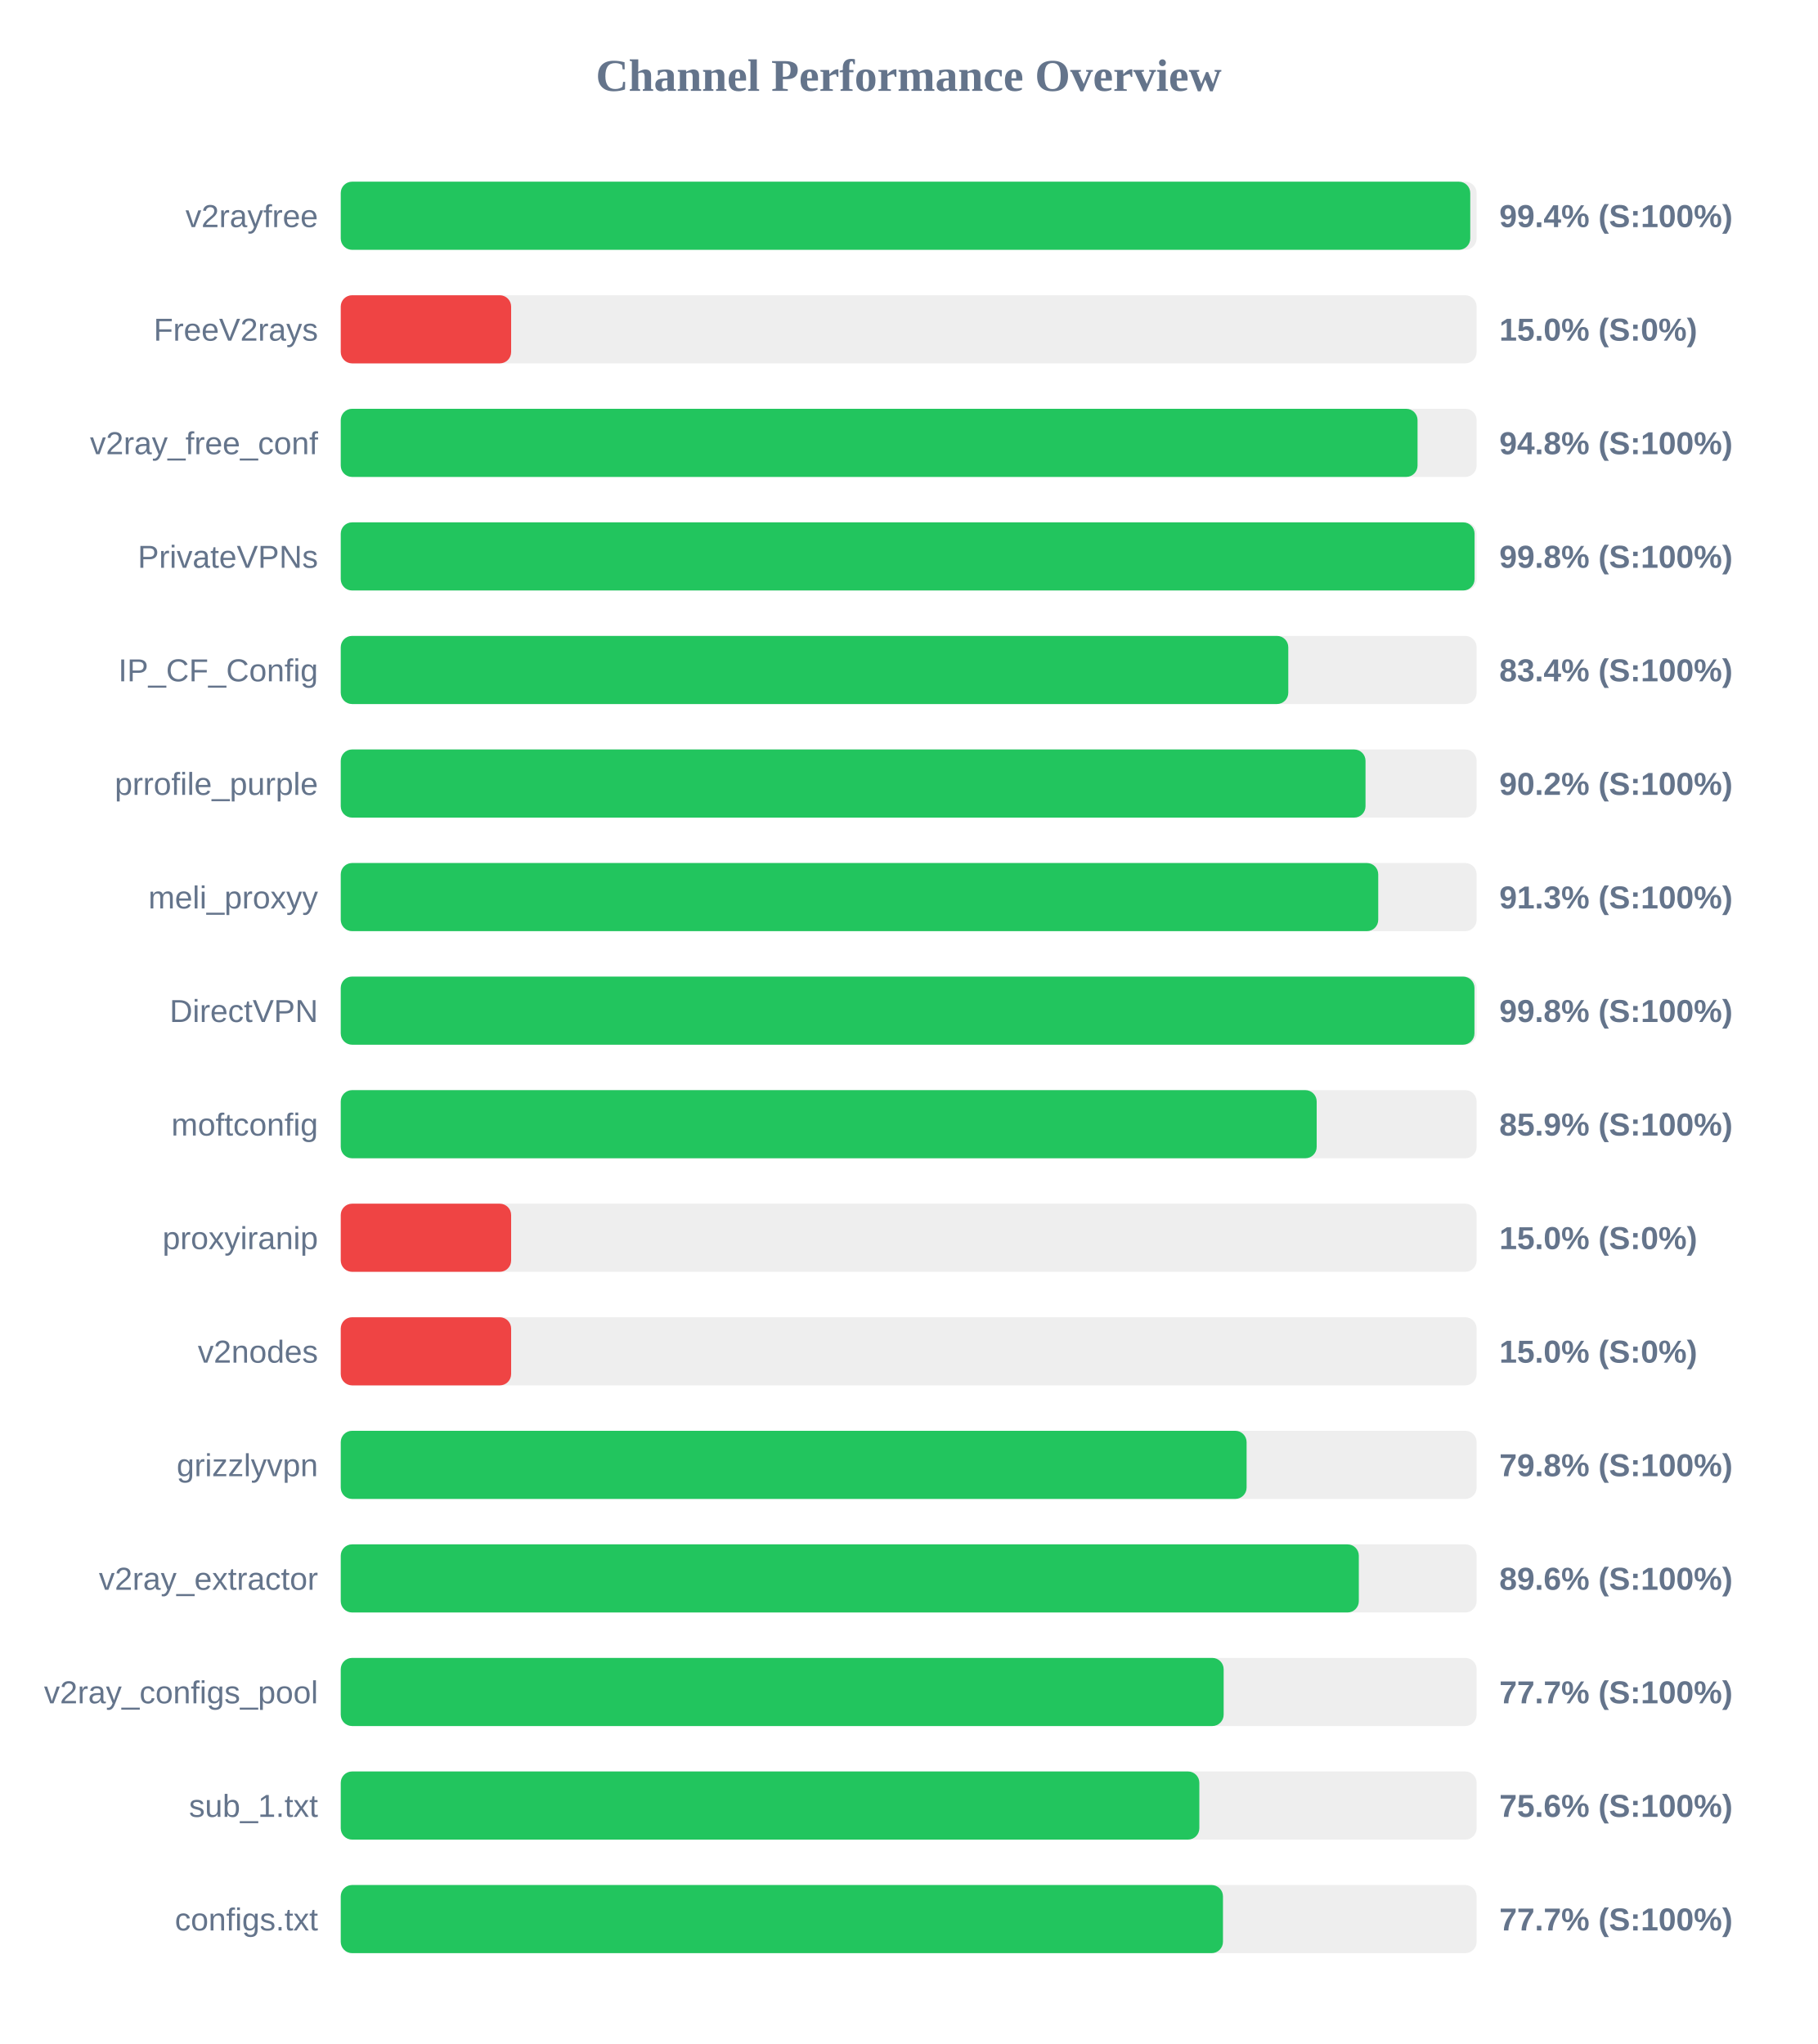
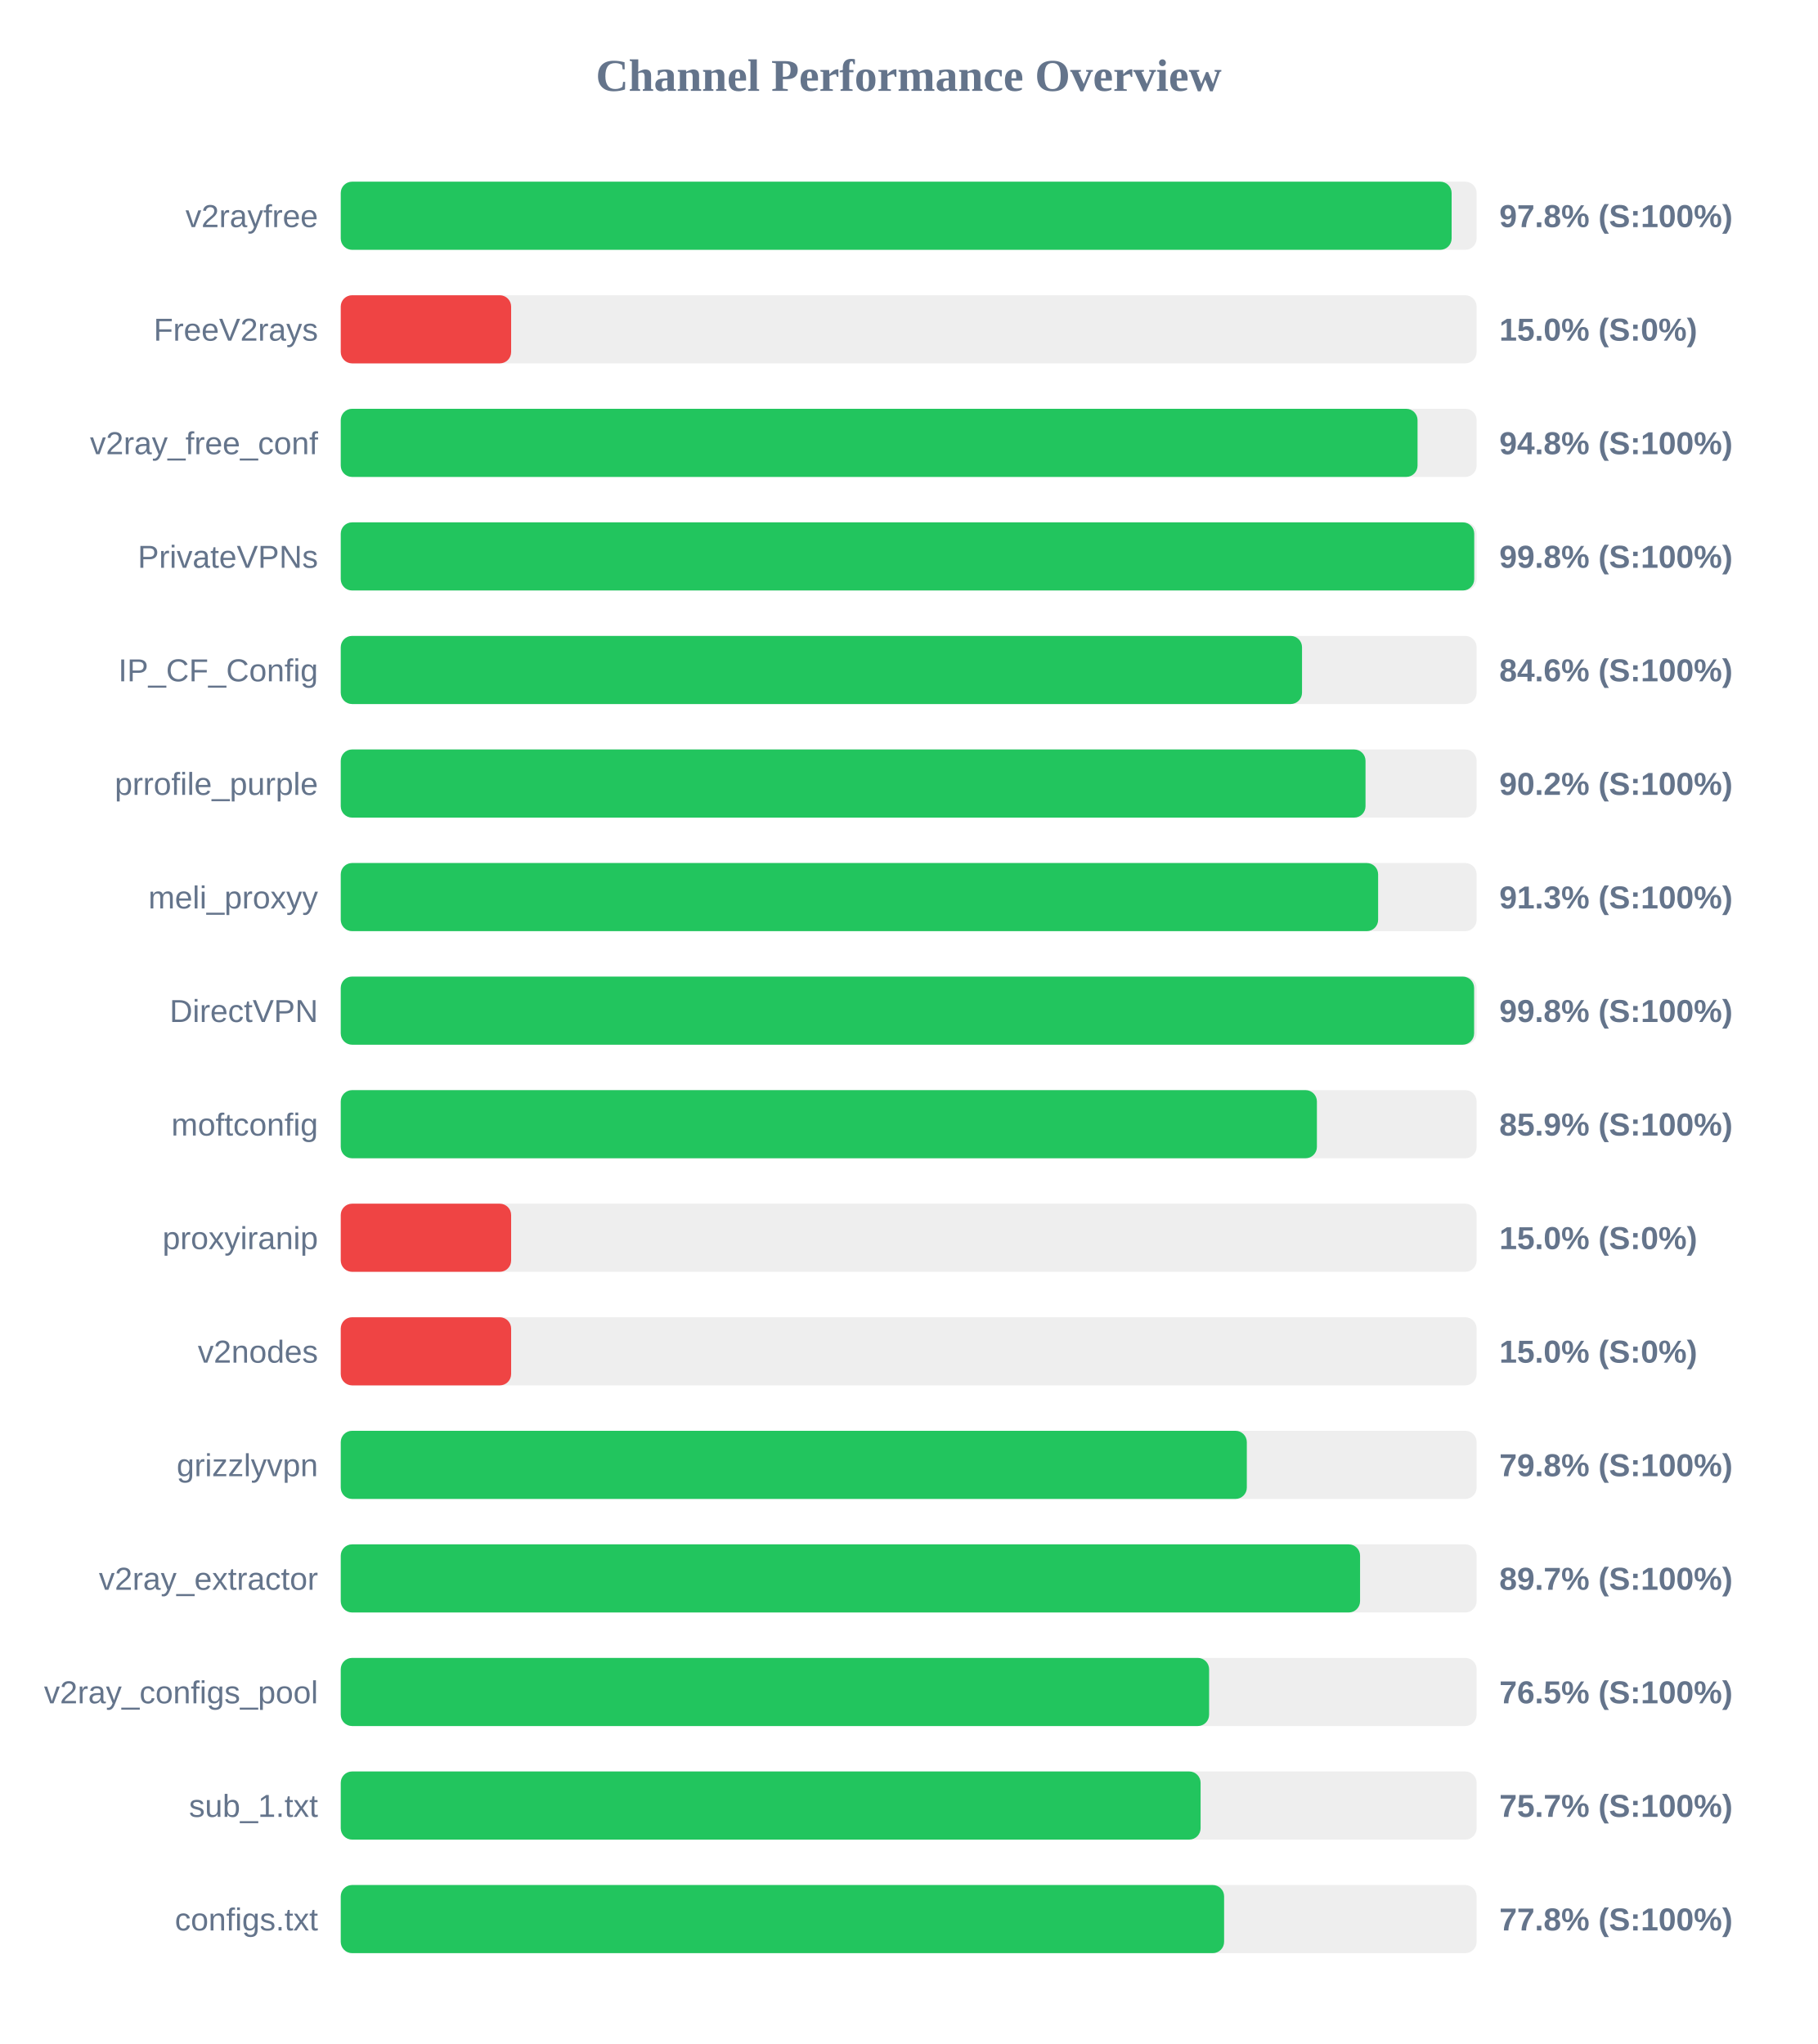
<svg xmlns="http://www.w3.org/2000/svg" width="800" height="900" version="1.1">
  <style>
        .row { font: 14px Arial; fill: #64748b; }
        .score { font: bold 14px Arial; fill: #64748b; }
    </style>
  <text x="400" y="40" text-anchor="middle" font-size="20px" font-weight="bold" fill="#64748b">Channel Performance Overview</text>
  <rect x="150" y="80" width="500" height="30" fill="#eee" rx="5" />
-   <rect x="150" y="80" width="497.2" height="30" fill="#22c55e" rx="5" />
+   <rect x="150" y="80" width="489.0" height="30" fill="#22c55e" rx="5" />
  <text x="140" y="100" text-anchor="end" class="row">v2rayfree</text>
-   <text x="660" y="100" text-anchor="start" class="score">99.4% (S:100%)</text>
+   <text x="660" y="100" text-anchor="start" class="score">97.8% (S:100%)</text>
  <rect x="150" y="130" width="500" height="30" fill="#eee" rx="5" />
  <rect x="150" y="130" width="75.0" height="30" fill="#ef4444" rx="5" />
  <text x="140" y="150" text-anchor="end" class="row">FreeV2rays</text>
  <text x="660" y="150" text-anchor="start" class="score">15.0% (S:0%)</text>
  <rect x="150" y="180" width="500" height="30" fill="#eee" rx="5" />
  <rect x="150" y="180" width="474.0" height="30" fill="#22c55e" rx="5" />
  <text x="140" y="200" text-anchor="end" class="row">v2ray_free_conf</text>
  <text x="660" y="200" text-anchor="start" class="score">94.8% (S:100%)</text>
  <rect x="150" y="230" width="500" height="30" fill="#eee" rx="5" />
-   <rect x="150" y="230" width="499.1" height="30" fill="#22c55e" rx="5" />
+   <rect x="150" y="230" width="498.95" height="30" fill="#22c55e" rx="5" />
  <text x="140" y="250" text-anchor="end" class="row">PrivateVPNs</text>
  <text x="660" y="250" text-anchor="start" class="score">99.8% (S:100%)</text>
  <rect x="150" y="280" width="500" height="30" fill="#eee" rx="5" />
-   <rect x="150" y="280" width="417.1" height="30" fill="#22c55e" rx="5" />
+   <rect x="150" y="280" width="423.15" height="30" fill="#22c55e" rx="5" />
  <text x="140" y="300" text-anchor="end" class="row">IP_CF_Config</text>
-   <text x="660" y="300" text-anchor="start" class="score">83.4% (S:100%)</text>
+   <text x="660" y="300" text-anchor="start" class="score">84.6% (S:100%)</text>
  <rect x="150" y="330" width="500" height="30" fill="#eee" rx="5" />
  <rect x="150" y="330" width="451.1" height="30" fill="#22c55e" rx="5" />
  <text x="140" y="350" text-anchor="end" class="row">prrofile_purple</text>
  <text x="660" y="350" text-anchor="start" class="score">90.2% (S:100%)</text>
  <rect x="150" y="380" width="500" height="30" fill="#eee" rx="5" />
-   <rect x="150" y="380" width="456.7" height="30" fill="#22c55e" rx="5" />
+   <rect x="150" y="380" width="456.65" height="30" fill="#22c55e" rx="5" />
  <text x="140" y="400" text-anchor="end" class="row">meli_proxyy</text>
  <text x="660" y="400" text-anchor="start" class="score">91.3% (S:100%)</text>
  <rect x="150" y="430" width="500" height="30" fill="#eee" rx="5" />
-   <rect x="150" y="430" width="499.05" height="30" fill="#22c55e" rx="5" />
+   <rect x="150" y="430" width="498.9" height="30" fill="#22c55e" rx="5" />
  <text x="140" y="450" text-anchor="end" class="row">DirectVPN</text>
  <text x="660" y="450" text-anchor="start" class="score">99.8% (S:100%)</text>
  <rect x="150" y="480" width="500" height="30" fill="#eee" rx="5" />
-   <rect x="150" y="480" width="429.6" height="30" fill="#22c55e" rx="5" />
+   <rect x="150" y="480" width="429.7" height="30" fill="#22c55e" rx="5" />
  <text x="140" y="500" text-anchor="end" class="row">moftconfig</text>
  <text x="660" y="500" text-anchor="start" class="score">85.9% (S:100%)</text>
  <rect x="150" y="530" width="500" height="30" fill="#eee" rx="5" />
  <rect x="150" y="530" width="75.0" height="30" fill="#ef4444" rx="5" />
  <text x="140" y="550" text-anchor="end" class="row">proxyiranip</text>
  <text x="660" y="550" text-anchor="start" class="score">15.0% (S:0%)</text>
  <rect x="150" y="580" width="500" height="30" fill="#eee" rx="5" />
  <rect x="150" y="580" width="75.0" height="30" fill="#ef4444" rx="5" />
  <text x="140" y="600" text-anchor="end" class="row">v2nodes</text>
  <text x="660" y="600" text-anchor="start" class="score">15.0% (S:0%)</text>
  <rect x="150" y="630" width="500" height="30" fill="#eee" rx="5" />
-   <rect x="150" y="630" width="398.75" height="30" fill="#22c55e" rx="5" />
+   <rect x="150" y="630" width="398.85" height="30" fill="#22c55e" rx="5" />
  <text x="140" y="650" text-anchor="end" class="row">grizzlyvpn</text>
  <text x="660" y="650" text-anchor="start" class="score">79.8% (S:100%)</text>
  <rect x="150" y="680" width="500" height="30" fill="#eee" rx="5" />
-   <rect x="150" y="680" width="448.15" height="30" fill="#22c55e" rx="5" />
+   <rect x="150" y="680" width="448.7" height="30" fill="#22c55e" rx="5" />
  <text x="140" y="700" text-anchor="end" class="row">v2ray_extractor</text>
-   <text x="660" y="700" text-anchor="start" class="score">89.6% (S:100%)</text>
+   <text x="660" y="700" text-anchor="start" class="score">89.7% (S:100%)</text>
  <rect x="150" y="730" width="500" height="30" fill="#eee" rx="5" />
-   <rect x="150" y="730" width="388.65" height="30" fill="#22c55e" rx="5" />
+   <rect x="150" y="730" width="382.25" height="30" fill="#22c55e" rx="5" />
  <text x="140" y="750" text-anchor="end" class="row">v2ray_configs_pool</text>
-   <text x="660" y="750" text-anchor="start" class="score">77.7% (S:100%)</text>
+   <text x="660" y="750" text-anchor="start" class="score">76.5% (S:100%)</text>
  <rect x="150" y="780" width="500" height="30" fill="#eee" rx="5" />
-   <rect x="150" y="780" width="377.95" height="30" fill="#22c55e" rx="5" />
+   <rect x="150" y="780" width="378.5" height="30" fill="#22c55e" rx="5" />
  <text x="140" y="800" text-anchor="end" class="row">sub_1.txt</text>
-   <text x="660" y="800" text-anchor="start" class="score">75.6% (S:100%)</text>
+   <text x="660" y="800" text-anchor="start" class="score">75.7% (S:100%)</text>
  <rect x="150" y="830" width="500" height="30" fill="#eee" rx="5" />
-   <rect x="150" y="830" width="388.35" height="30" fill="#22c55e" rx="5" />
+   <rect x="150" y="830" width="388.85" height="30" fill="#22c55e" rx="5" />
  <text x="140" y="850" text-anchor="end" class="row">configs.txt</text>
-   <text x="660" y="850" text-anchor="start" class="score">77.7% (S:100%)</text>
+   <text x="660" y="850" text-anchor="start" class="score">77.8% (S:100%)</text>
</svg>
